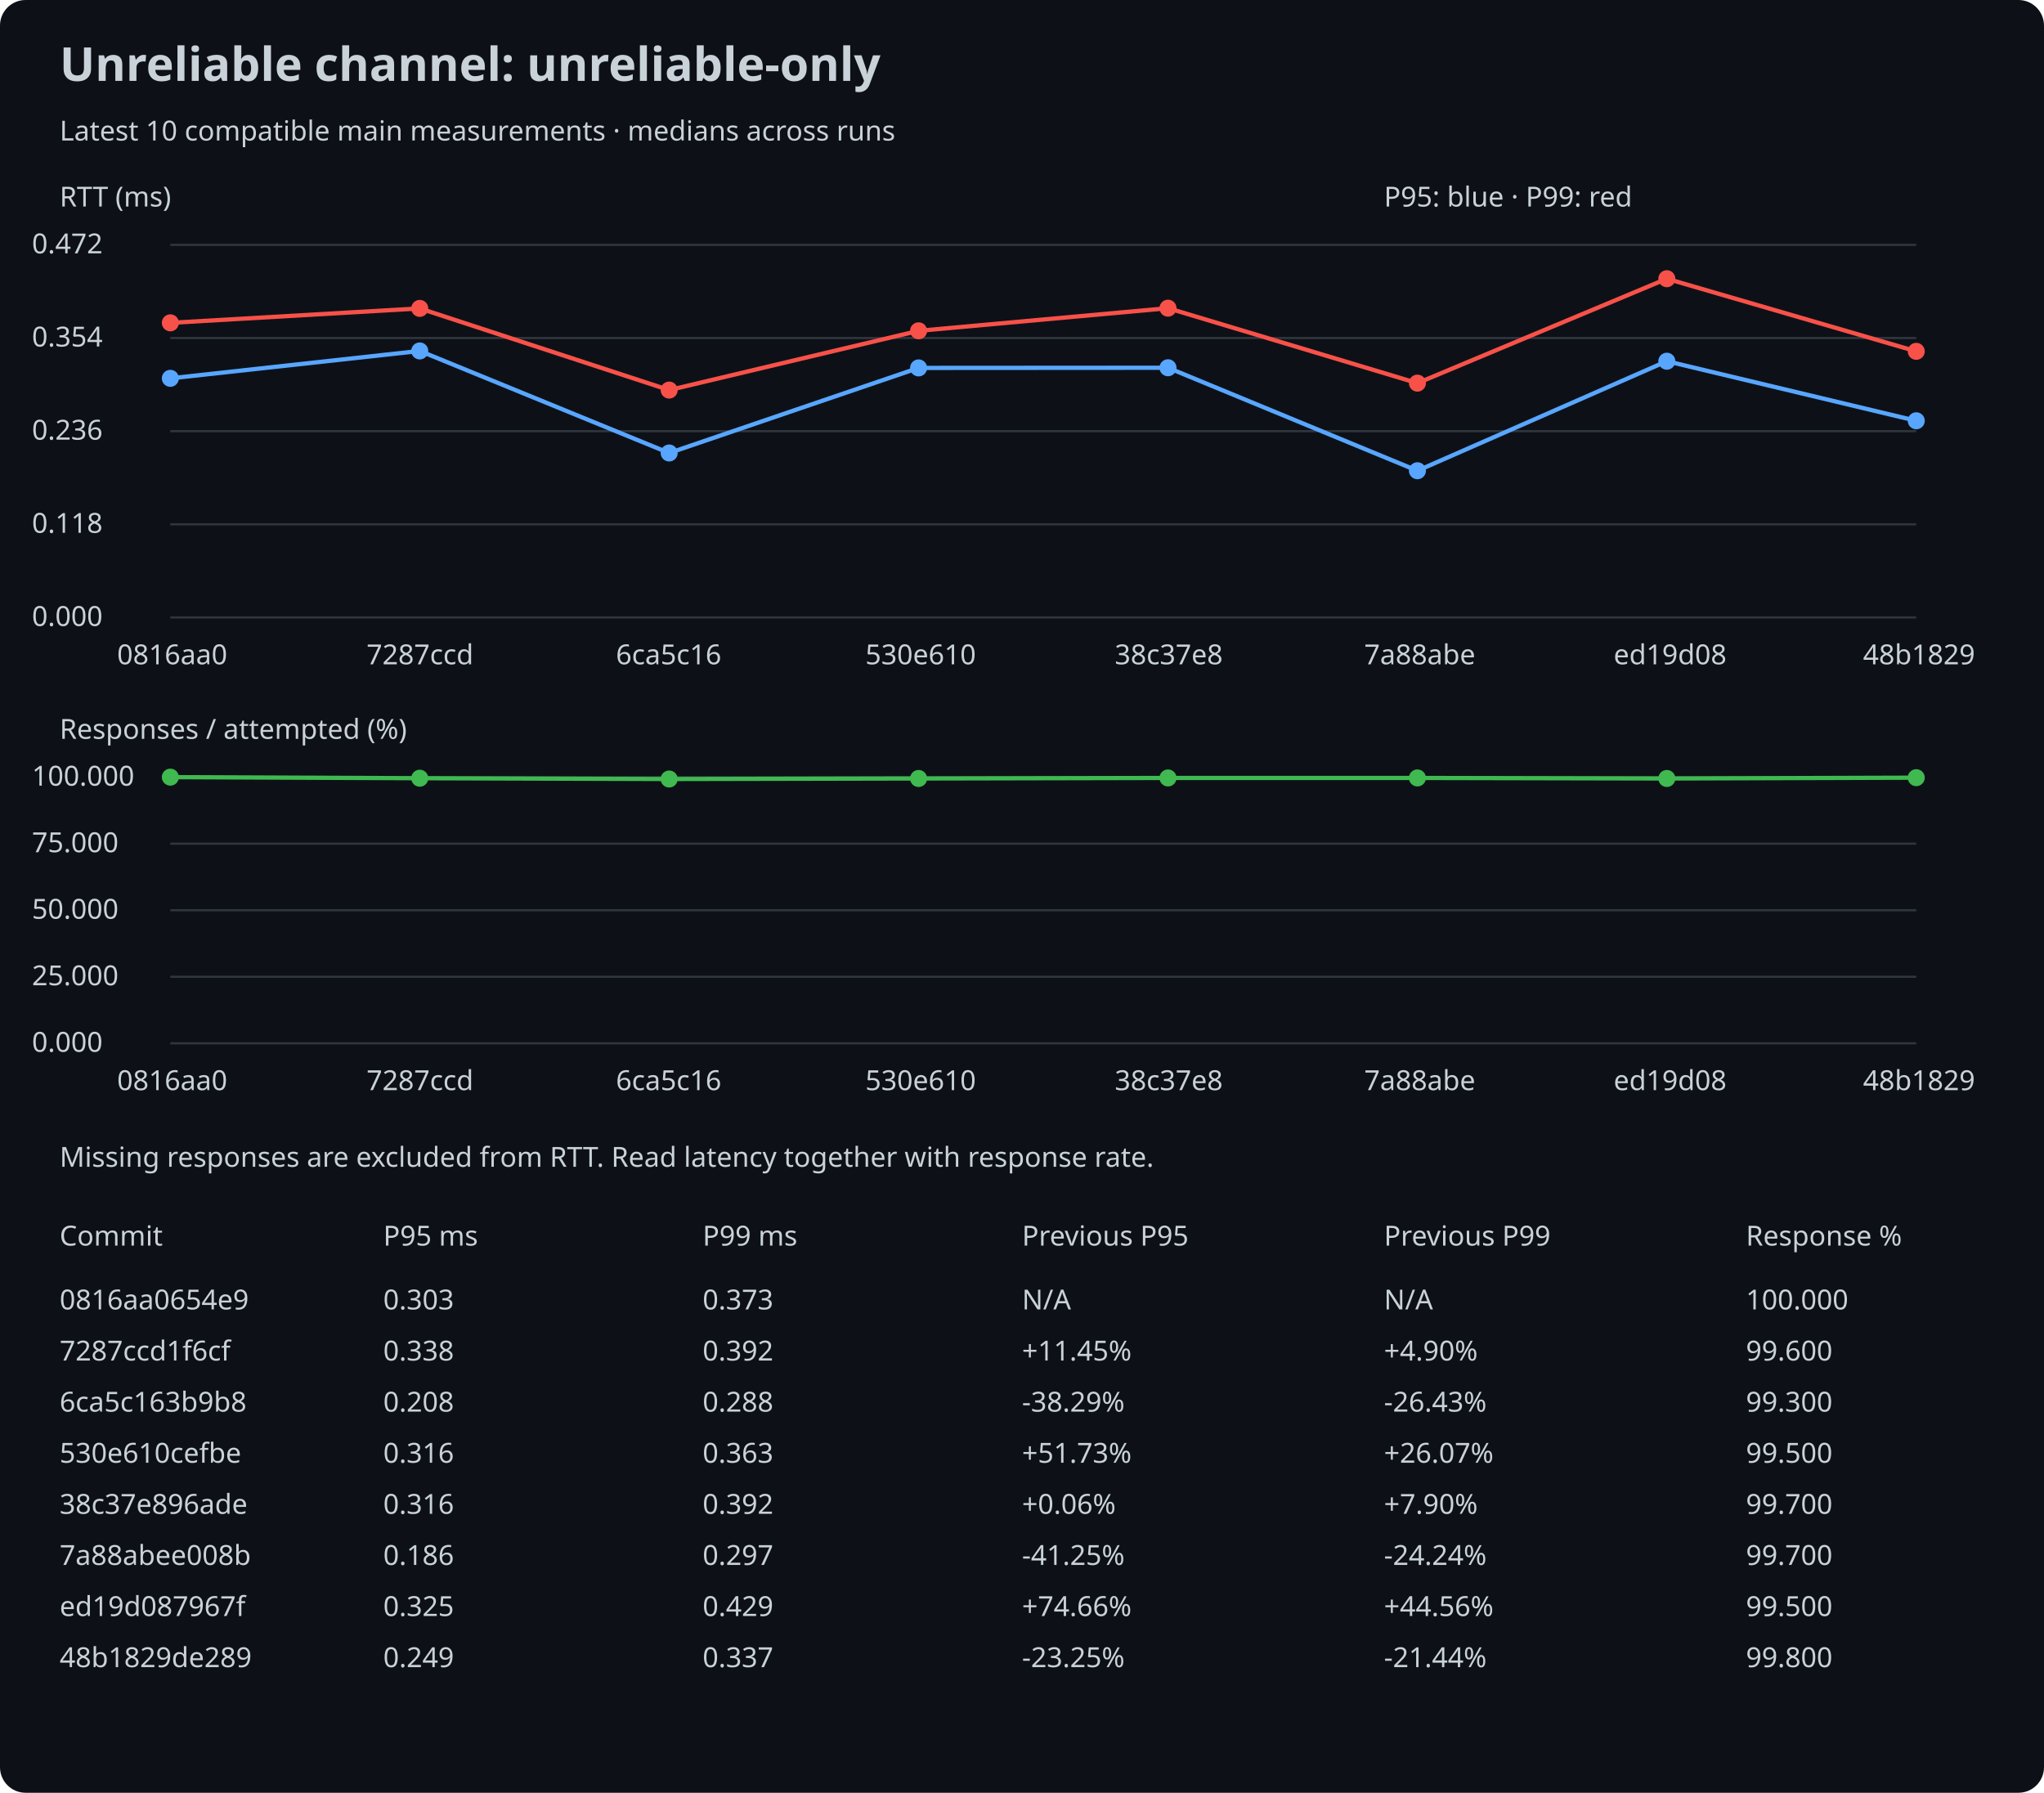
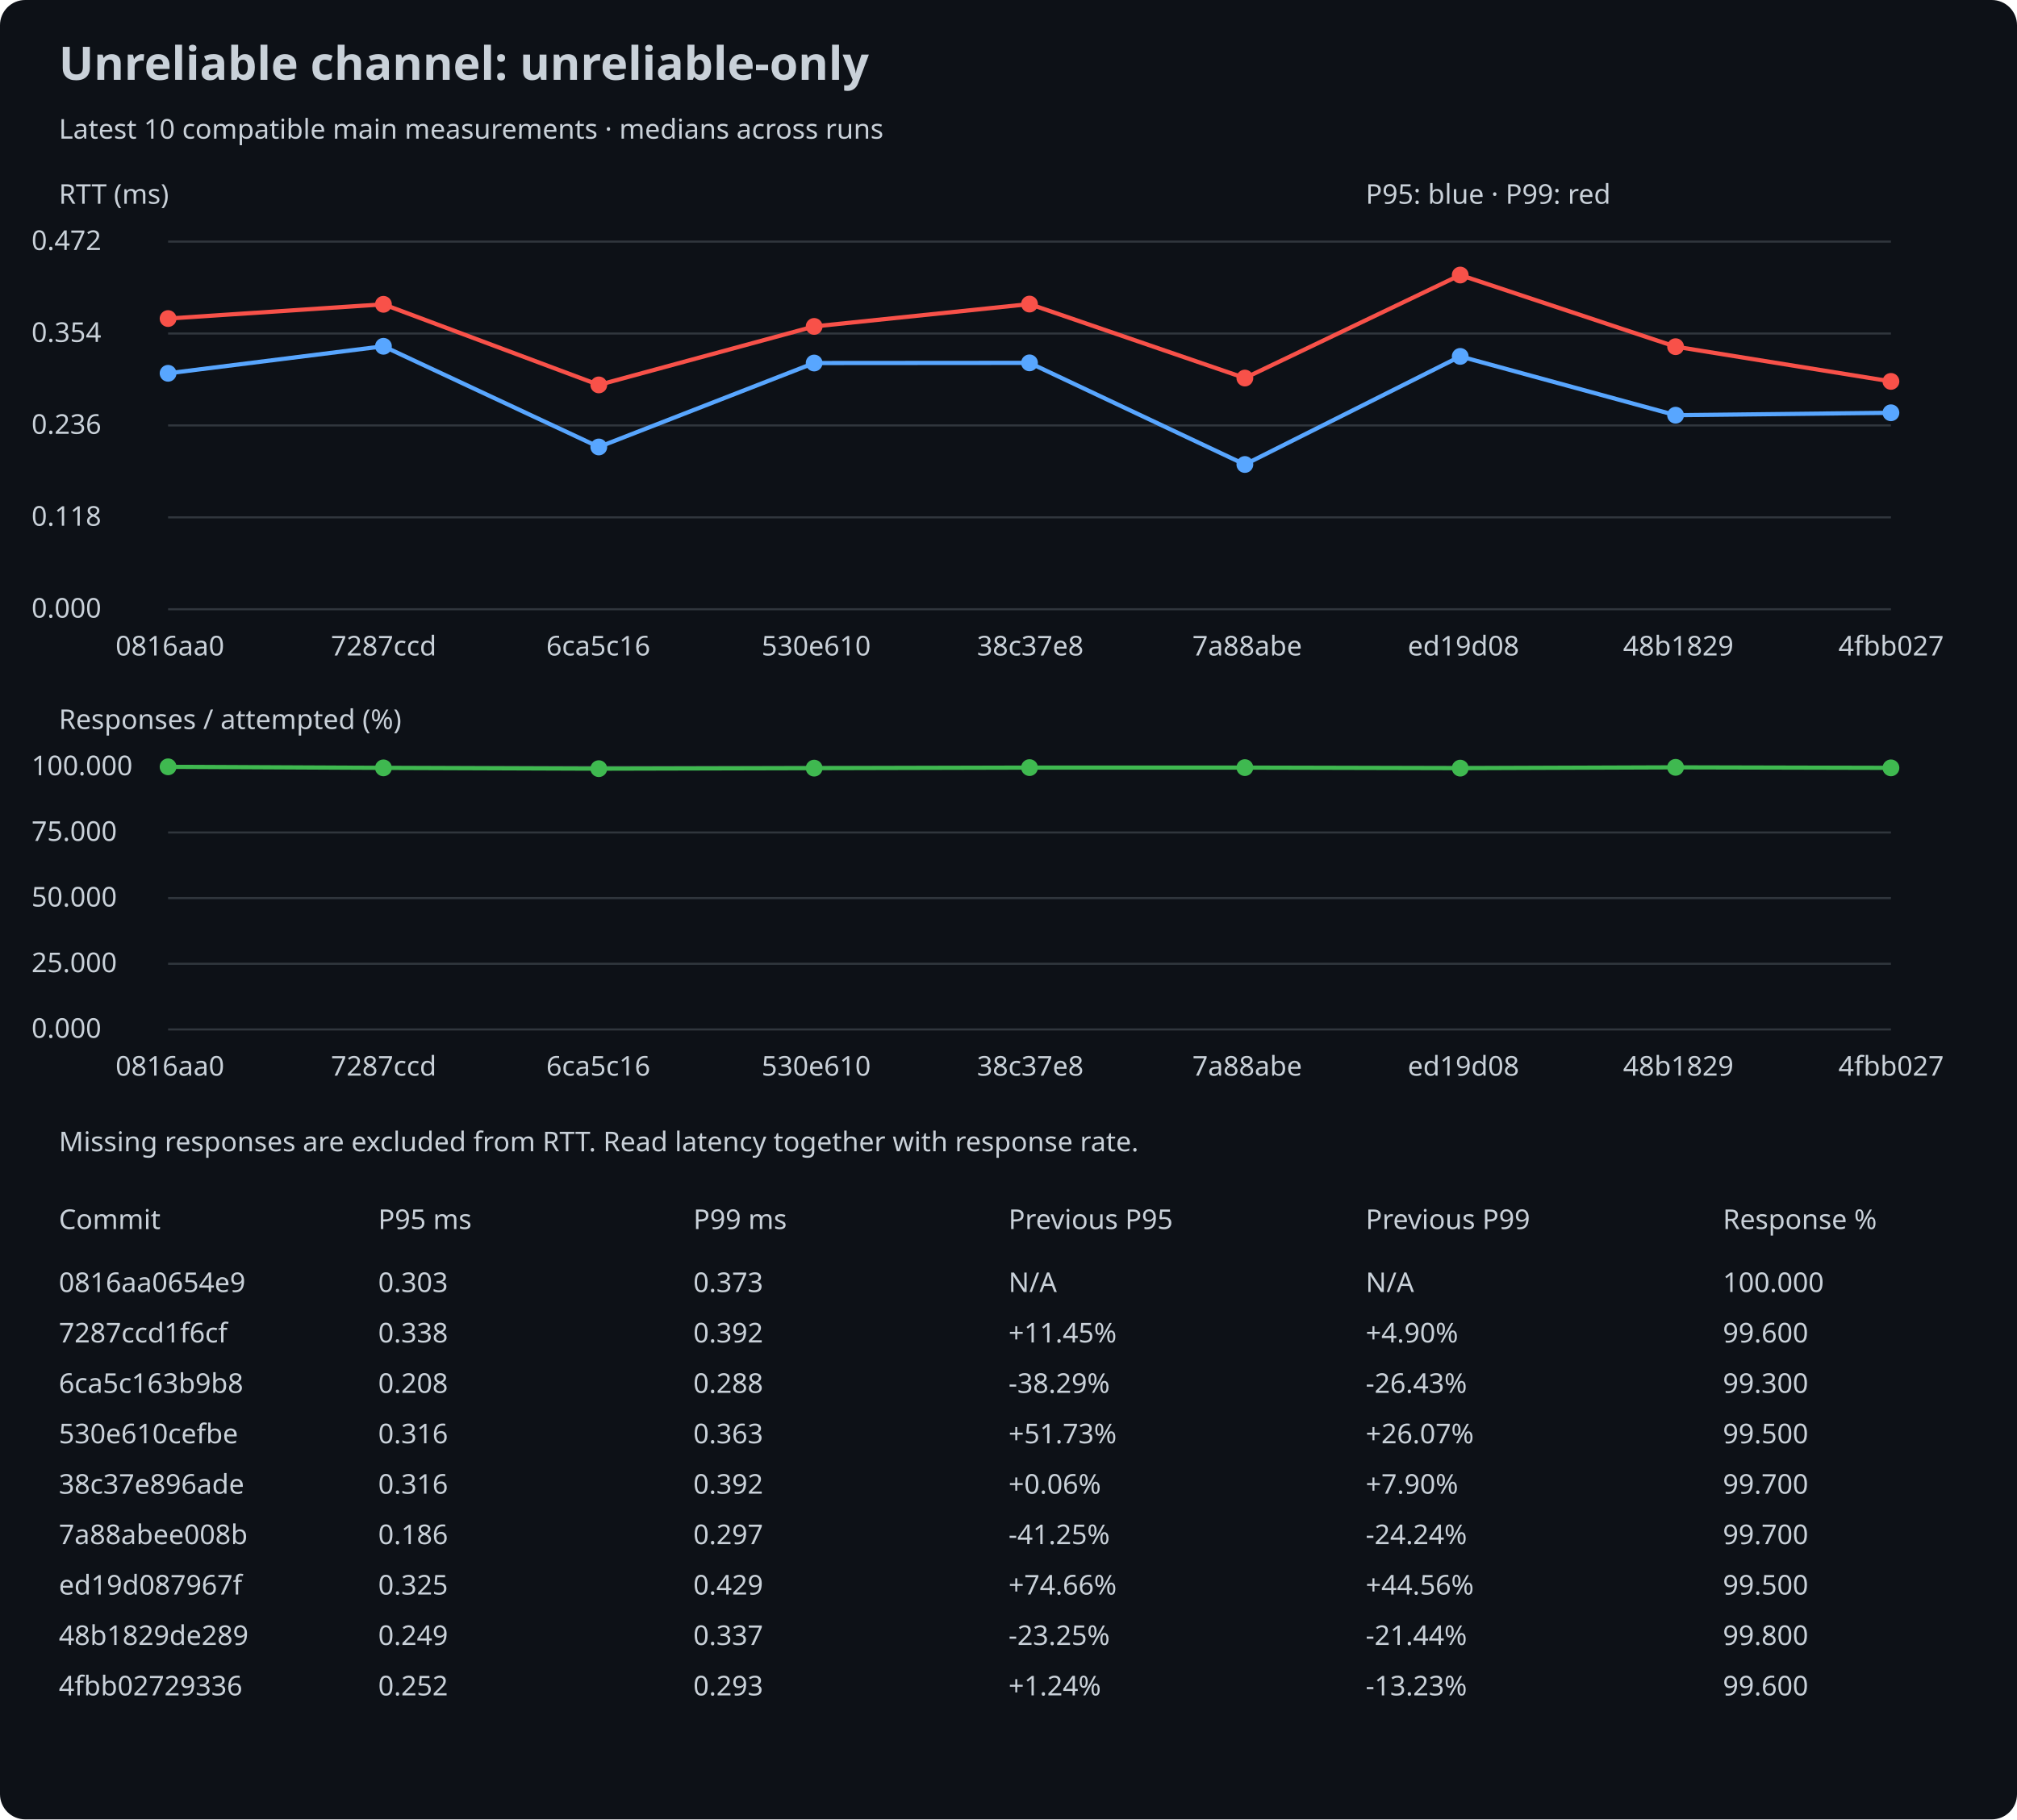
- <svg xmlns="http://www.w3.org/2000/svg" width="960" height="842" viewBox="0 0 960 842">
+ <svg xmlns="http://www.w3.org/2000/svg" width="960" height="866" viewBox="0 0 960 866">
  <rect width="100%" height="100%" rx="12" fill="#0d1117" />
  <style>text{font:13px sans-serif;fill:#c9d1d9}.title{font-size:22px;font-weight:bold}</style>
  <text x="28" y="38" class="title">Unreliable channel: unreliable-only</text>
  <text x="28" y="66">Latest 10 compatible main measurements · medians across runs</text>
  <text x="28" y="97">RTT (ms)</text>
  <line x1="80" y1="290.0" x2="900" y2="290.0" stroke="#30363d" />
  <text x="15" y="294.0">0.000</text>
  <line x1="80" y1="246.25" x2="900" y2="246.25" stroke="#30363d" />
  <text x="15" y="250.25">0.118</text>
  <line x1="80" y1="202.5" x2="900" y2="202.5" stroke="#30363d" />
  <text x="15" y="206.5">0.236</text>
  <line x1="80" y1="158.75" x2="900" y2="158.75" stroke="#30363d" />
  <text x="15" y="162.75">0.354</text>
  <line x1="80" y1="115.0" x2="900" y2="115.0" stroke="#30363d" />
  <text x="15" y="119.0">0.472</text>
  <circle cx="80.0" cy="177.687" r="4" fill="#58a6ff" />
-   <line x1="80.0" y1="177.687" x2="197.143" y2="164.825" stroke="#58a6ff" stroke-width="2" />
-   <circle cx="197.143" cy="164.825" r="4" fill="#58a6ff" />
-   <line x1="197.143" y1="164.825" x2="314.286" y2="212.753" stroke="#58a6ff" stroke-width="2" />
-   <circle cx="314.286" cy="212.753" r="4" fill="#58a6ff" />
-   <line x1="314.286" y1="212.753" x2="431.429" y2="172.795" stroke="#58a6ff" stroke-width="2" />
-   <circle cx="431.429" cy="172.795" r="4" fill="#58a6ff" />
-   <line x1="431.429" y1="172.795" x2="548.571" y2="172.72" stroke="#58a6ff" stroke-width="2" />
-   <circle cx="548.571" cy="172.72" r="4" fill="#58a6ff" />
-   <line x1="548.571" y1="172.72" x2="665.714" y2="221.093" stroke="#58a6ff" stroke-width="2" />
-   <circle cx="665.714" cy="221.093" r="4" fill="#58a6ff" />
-   <line x1="665.714" y1="221.093" x2="782.857" y2="169.644" stroke="#58a6ff" stroke-width="2" />
-   <circle cx="782.857" cy="169.644" r="4" fill="#58a6ff" />
-   <line x1="782.857" y1="169.644" x2="900.0" y2="197.629" stroke="#58a6ff" stroke-width="2" />
-   <circle cx="900.0" cy="197.629" r="4" fill="#58a6ff" />
+   <line x1="80.0" y1="177.687" x2="182.5" y2="164.825" stroke="#58a6ff" stroke-width="2" />
+   <circle cx="182.5" cy="164.825" r="4" fill="#58a6ff" />
+   <line x1="182.5" y1="164.825" x2="285.0" y2="212.753" stroke="#58a6ff" stroke-width="2" />
+   <circle cx="285.0" cy="212.753" r="4" fill="#58a6ff" />
+   <line x1="285.0" y1="212.753" x2="387.5" y2="172.795" stroke="#58a6ff" stroke-width="2" />
+   <circle cx="387.5" cy="172.795" r="4" fill="#58a6ff" />
+   <line x1="387.5" y1="172.795" x2="490.0" y2="172.72" stroke="#58a6ff" stroke-width="2" />
+   <circle cx="490.0" cy="172.72" r="4" fill="#58a6ff" />
+   <line x1="490.0" y1="172.72" x2="592.5" y2="221.093" stroke="#58a6ff" stroke-width="2" />
+   <circle cx="592.5" cy="221.093" r="4" fill="#58a6ff" />
+   <line x1="592.5" y1="221.093" x2="695.0" y2="169.644" stroke="#58a6ff" stroke-width="2" />
+   <circle cx="695.0" cy="169.644" r="4" fill="#58a6ff" />
+   <line x1="695.0" y1="169.644" x2="797.5" y2="197.629" stroke="#58a6ff" stroke-width="2" />
+   <circle cx="797.5" cy="197.629" r="4" fill="#58a6ff" />
+   <line x1="797.5" y1="197.629" x2="900.0" y2="196.48" stroke="#58a6ff" stroke-width="2" />
+   <circle cx="900.0" cy="196.48" r="4" fill="#58a6ff" />
  <circle cx="80.0" cy="151.629" r="4" fill="#f85149" />
-   <line x1="80.0" y1="151.629" x2="197.143" y2="144.846" stroke="#f85149" stroke-width="2" />
-   <circle cx="197.143" cy="144.846" r="4" fill="#f85149" />
-   <line x1="197.143" y1="144.846" x2="314.286" y2="183.21" stroke="#f85149" stroke-width="2" />
-   <circle cx="314.286" cy="183.21" r="4" fill="#f85149" />
-   <line x1="314.286" y1="183.21" x2="431.429" y2="155.373" stroke="#f85149" stroke-width="2" />
-   <circle cx="431.429" cy="155.373" r="4" fill="#f85149" />
-   <line x1="431.429" y1="155.373" x2="548.571" y2="144.735" stroke="#f85149" stroke-width="2" />
-   <circle cx="548.571" cy="144.735" r="4" fill="#f85149" />
-   <line x1="548.571" y1="144.735" x2="665.714" y2="179.949" stroke="#f85149" stroke-width="2" />
-   <circle cx="665.714" cy="179.949" r="4" fill="#f85149" />
-   <line x1="665.714" y1="179.949" x2="782.857" y2="130.909" stroke="#f85149" stroke-width="2" />
-   <circle cx="782.857" cy="130.909" r="4" fill="#f85149" />
-   <line x1="782.857" y1="130.909" x2="900.0" y2="165.011" stroke="#f85149" stroke-width="2" />
-   <circle cx="900.0" cy="165.011" r="4" fill="#f85149" />
+   <line x1="80.0" y1="151.629" x2="182.5" y2="144.846" stroke="#f85149" stroke-width="2" />
+   <circle cx="182.5" cy="144.846" r="4" fill="#f85149" />
+   <line x1="182.5" y1="144.846" x2="285.0" y2="183.21" stroke="#f85149" stroke-width="2" />
+   <circle cx="285.0" cy="183.21" r="4" fill="#f85149" />
+   <line x1="285.0" y1="183.21" x2="387.5" y2="155.373" stroke="#f85149" stroke-width="2" />
+   <circle cx="387.5" cy="155.373" r="4" fill="#f85149" />
+   <line x1="387.5" y1="155.373" x2="490.0" y2="144.735" stroke="#f85149" stroke-width="2" />
+   <circle cx="490.0" cy="144.735" r="4" fill="#f85149" />
+   <line x1="490.0" y1="144.735" x2="592.5" y2="179.949" stroke="#f85149" stroke-width="2" />
+   <circle cx="592.5" cy="179.949" r="4" fill="#f85149" />
+   <line x1="592.5" y1="179.949" x2="695.0" y2="130.909" stroke="#f85149" stroke-width="2" />
+   <circle cx="695.0" cy="130.909" r="4" fill="#f85149" />
+   <line x1="695.0" y1="130.909" x2="797.5" y2="165.011" stroke="#f85149" stroke-width="2" />
+   <circle cx="797.5" cy="165.011" r="4" fill="#f85149" />
+   <line x1="797.5" y1="165.011" x2="900.0" y2="181.542" stroke="#f85149" stroke-width="2" />
+   <circle cx="900.0" cy="181.542" r="4" fill="#f85149" />
  <text x="55.0" y="312">0816aa0</text>
-   <text x="172.143" y="312">7287ccd</text>
-   <text x="289.286" y="312">6ca5c16</text>
-   <text x="406.429" y="312">530e610</text>
-   <text x="523.571" y="312">38c37e8</text>
-   <text x="640.714" y="312">7a88abe</text>
-   <text x="757.857" y="312">ed19d08</text>
-   <text x="875.0" y="312">48b1829</text>
+   <text x="157.5" y="312">7287ccd</text>
+   <text x="260.0" y="312">6ca5c16</text>
+   <text x="362.5" y="312">530e610</text>
+   <text x="465.0" y="312">38c37e8</text>
+   <text x="567.5" y="312">7a88abe</text>
+   <text x="670.0" y="312">ed19d08</text>
+   <text x="772.5" y="312">48b1829</text>
+   <text x="875.0" y="312">4fbb027</text>
  <text x="28" y="347">Responses / attempted (%)</text>
  <line x1="80" y1="490.0" x2="900" y2="490.0" stroke="#30363d" />
  <text x="15" y="494.0">0.000</text>
  <line x1="80" y1="458.75" x2="900" y2="458.75" stroke="#30363d" />
  <text x="15" y="462.75">25.000</text>
  <line x1="80" y1="427.5" x2="900" y2="427.5" stroke="#30363d" />
  <text x="15" y="431.5">50.000</text>
  <line x1="80" y1="396.25" x2="900" y2="396.25" stroke="#30363d" />
  <text x="15" y="400.25">75.000</text>
  <line x1="80" y1="365.0" x2="900" y2="365.0" stroke="#30363d" />
  <text x="15" y="369.0">100.000</text>
  <circle cx="80.0" cy="365.0" r="4" fill="#3fb950" />
-   <line x1="80.0" y1="365.0" x2="197.143" y2="365.5" stroke="#3fb950" stroke-width="2" />
-   <circle cx="197.143" cy="365.5" r="4" fill="#3fb950" />
-   <line x1="197.143" y1="365.5" x2="314.286" y2="365.875" stroke="#3fb950" stroke-width="2" />
-   <circle cx="314.286" cy="365.875" r="4" fill="#3fb950" />
-   <line x1="314.286" y1="365.875" x2="431.429" y2="365.625" stroke="#3fb950" stroke-width="2" />
-   <circle cx="431.429" cy="365.625" r="4" fill="#3fb950" />
-   <line x1="431.429" y1="365.625" x2="548.571" y2="365.375" stroke="#3fb950" stroke-width="2" />
-   <circle cx="548.571" cy="365.375" r="4" fill="#3fb950" />
-   <line x1="548.571" y1="365.375" x2="665.714" y2="365.375" stroke="#3fb950" stroke-width="2" />
-   <circle cx="665.714" cy="365.375" r="4" fill="#3fb950" />
-   <line x1="665.714" y1="365.375" x2="782.857" y2="365.625" stroke="#3fb950" stroke-width="2" />
-   <circle cx="782.857" cy="365.625" r="4" fill="#3fb950" />
-   <line x1="782.857" y1="365.625" x2="900.0" y2="365.25" stroke="#3fb950" stroke-width="2" />
-   <circle cx="900.0" cy="365.25" r="4" fill="#3fb950" />
+   <line x1="80.0" y1="365.0" x2="182.5" y2="365.5" stroke="#3fb950" stroke-width="2" />
+   <circle cx="182.5" cy="365.5" r="4" fill="#3fb950" />
+   <line x1="182.5" y1="365.5" x2="285.0" y2="365.875" stroke="#3fb950" stroke-width="2" />
+   <circle cx="285.0" cy="365.875" r="4" fill="#3fb950" />
+   <line x1="285.0" y1="365.875" x2="387.5" y2="365.625" stroke="#3fb950" stroke-width="2" />
+   <circle cx="387.5" cy="365.625" r="4" fill="#3fb950" />
+   <line x1="387.5" y1="365.625" x2="490.0" y2="365.375" stroke="#3fb950" stroke-width="2" />
+   <circle cx="490.0" cy="365.375" r="4" fill="#3fb950" />
+   <line x1="490.0" y1="365.375" x2="592.5" y2="365.375" stroke="#3fb950" stroke-width="2" />
+   <circle cx="592.5" cy="365.375" r="4" fill="#3fb950" />
+   <line x1="592.5" y1="365.375" x2="695.0" y2="365.625" stroke="#3fb950" stroke-width="2" />
+   <circle cx="695.0" cy="365.625" r="4" fill="#3fb950" />
+   <line x1="695.0" y1="365.625" x2="797.5" y2="365.25" stroke="#3fb950" stroke-width="2" />
+   <circle cx="797.5" cy="365.25" r="4" fill="#3fb950" />
+   <line x1="797.5" y1="365.25" x2="900.0" y2="365.5" stroke="#3fb950" stroke-width="2" />
+   <circle cx="900.0" cy="365.5" r="4" fill="#3fb950" />
  <text x="55.0" y="512">0816aa0</text>
-   <text x="172.143" y="512">7287ccd</text>
-   <text x="289.286" y="512">6ca5c16</text>
-   <text x="406.429" y="512">530e610</text>
-   <text x="523.571" y="512">38c37e8</text>
-   <text x="640.714" y="512">7a88abe</text>
-   <text x="757.857" y="512">ed19d08</text>
-   <text x="875.0" y="512">48b1829</text>
+   <text x="157.5" y="512">7287ccd</text>
+   <text x="260.0" y="512">6ca5c16</text>
+   <text x="362.5" y="512">530e610</text>
+   <text x="465.0" y="512">38c37e8</text>
+   <text x="567.5" y="512">7a88abe</text>
+   <text x="670.0" y="512">ed19d08</text>
+   <text x="772.5" y="512">48b1829</text>
+   <text x="875.0" y="512">4fbb027</text>
  <text x="650" y="97">P95: blue · P99: red</text>
  <text x="28" y="548">Missing responses are excluded from RTT. Read latency together with response rate.</text>
  <text x="28" y="585">Commit</text>
  <text x="180" y="585">P95 ms</text>
  <text x="330" y="585">P99 ms</text>
  <text x="480" y="585">Previous P95</text>
  <text x="650" y="585">Previous P99</text>
  <text x="820" y="585">Response %</text>
  <text x="28" y="615">0816aa0654e9</text>
  <text x="180" y="615">0.303</text>
  <text x="480" y="615">N/A</text>
  <text x="330" y="615">0.373</text>
  <text x="650" y="615">N/A</text>
  <text x="820" y="615">100.000</text>
  <text x="28" y="639">7287ccd1f6cf</text>
  <text x="180" y="639">0.338</text>
  <text x="480" y="639">+11.45%</text>
  <text x="330" y="639">0.392</text>
  <text x="650" y="639">+4.90%</text>
  <text x="820" y="639">99.600</text>
  <text x="28" y="663">6ca5c163b9b8</text>
  <text x="180" y="663">0.208</text>
  <text x="480" y="663">-38.29%</text>
  <text x="330" y="663">0.288</text>
  <text x="650" y="663">-26.43%</text>
  <text x="820" y="663">99.300</text>
  <text x="28" y="687">530e610cefbe</text>
  <text x="180" y="687">0.316</text>
  <text x="480" y="687">+51.73%</text>
  <text x="330" y="687">0.363</text>
  <text x="650" y="687">+26.07%</text>
  <text x="820" y="687">99.500</text>
  <text x="28" y="711">38c37e896ade</text>
  <text x="180" y="711">0.316</text>
  <text x="480" y="711">+0.06%</text>
  <text x="330" y="711">0.392</text>
  <text x="650" y="711">+7.90%</text>
  <text x="820" y="711">99.700</text>
  <text x="28" y="735">7a88abee008b</text>
  <text x="180" y="735">0.186</text>
  <text x="480" y="735">-41.25%</text>
  <text x="330" y="735">0.297</text>
  <text x="650" y="735">-24.24%</text>
  <text x="820" y="735">99.700</text>
  <text x="28" y="759">ed19d087967f</text>
  <text x="180" y="759">0.325</text>
  <text x="480" y="759">+74.66%</text>
  <text x="330" y="759">0.429</text>
  <text x="650" y="759">+44.56%</text>
  <text x="820" y="759">99.500</text>
  <text x="28" y="783">48b1829de289</text>
  <text x="180" y="783">0.249</text>
  <text x="480" y="783">-23.25%</text>
  <text x="330" y="783">0.337</text>
  <text x="650" y="783">-21.44%</text>
  <text x="820" y="783">99.800</text>
+   <text x="28" y="807">4fbb02729336</text>
+   <text x="180" y="807">0.252</text>
+   <text x="480" y="807">+1.24%</text>
+   <text x="330" y="807">0.293</text>
+   <text x="650" y="807">-13.23%</text>
+   <text x="820" y="807">99.600</text>
</svg>
